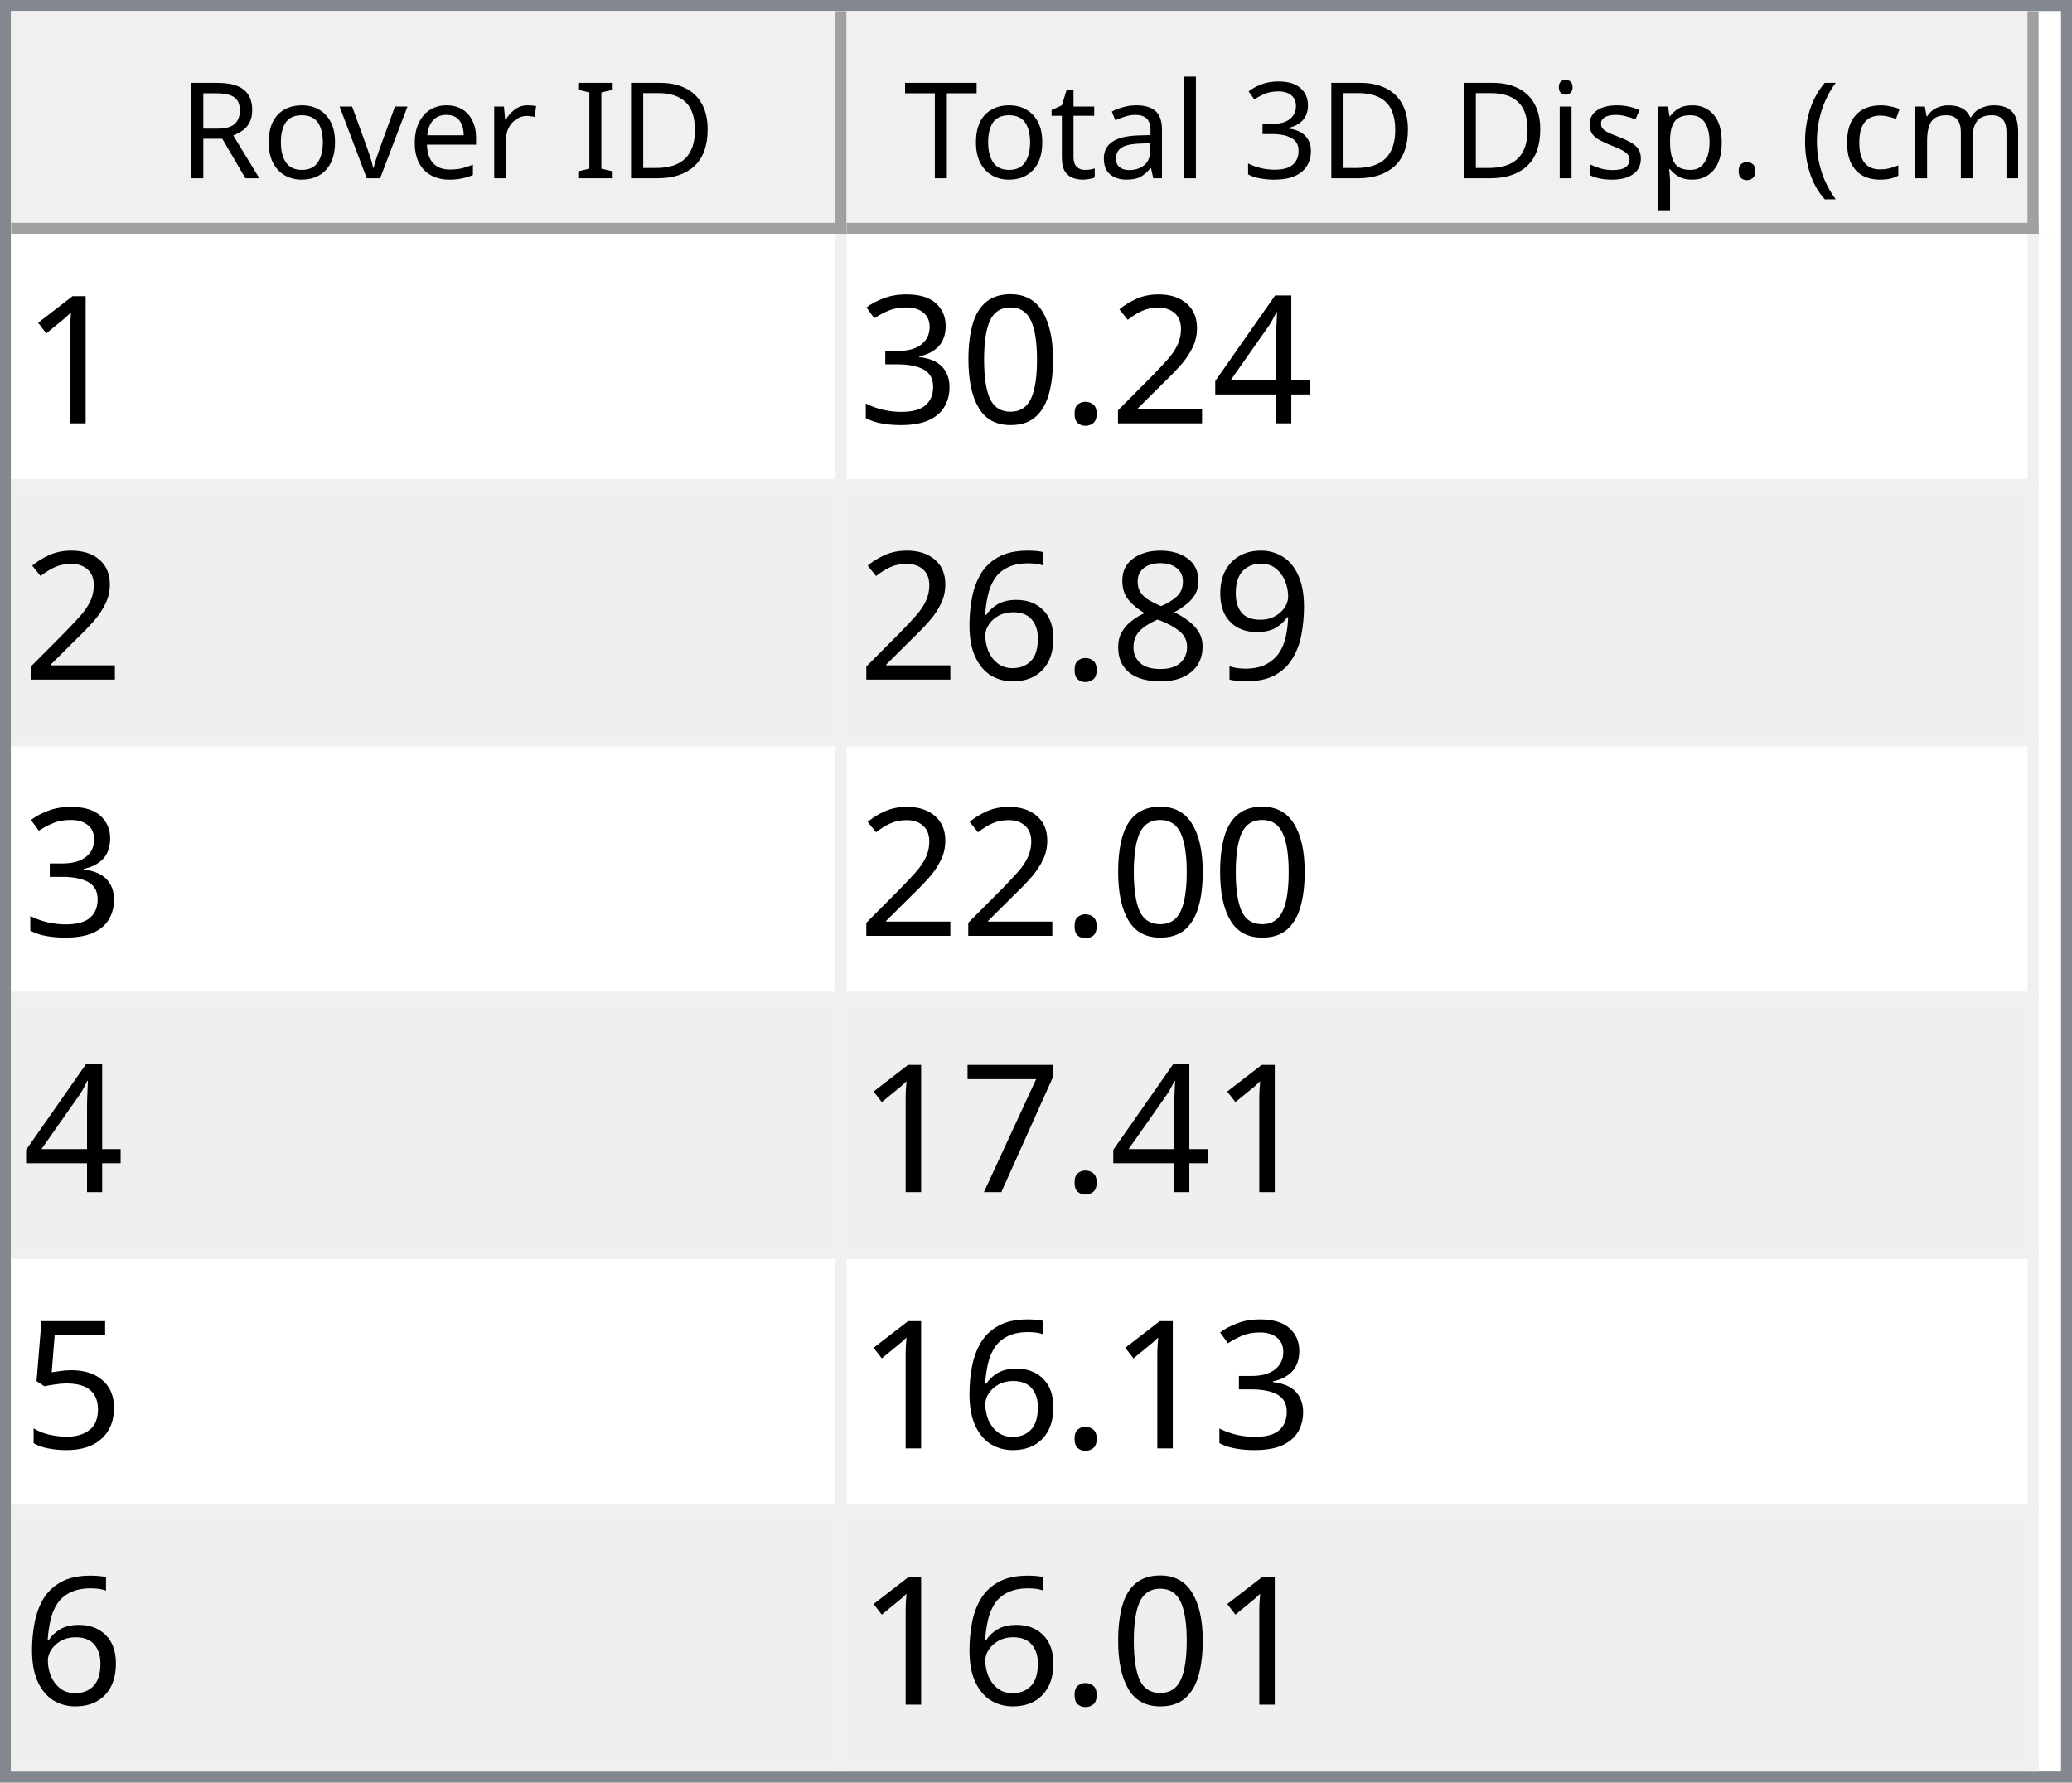
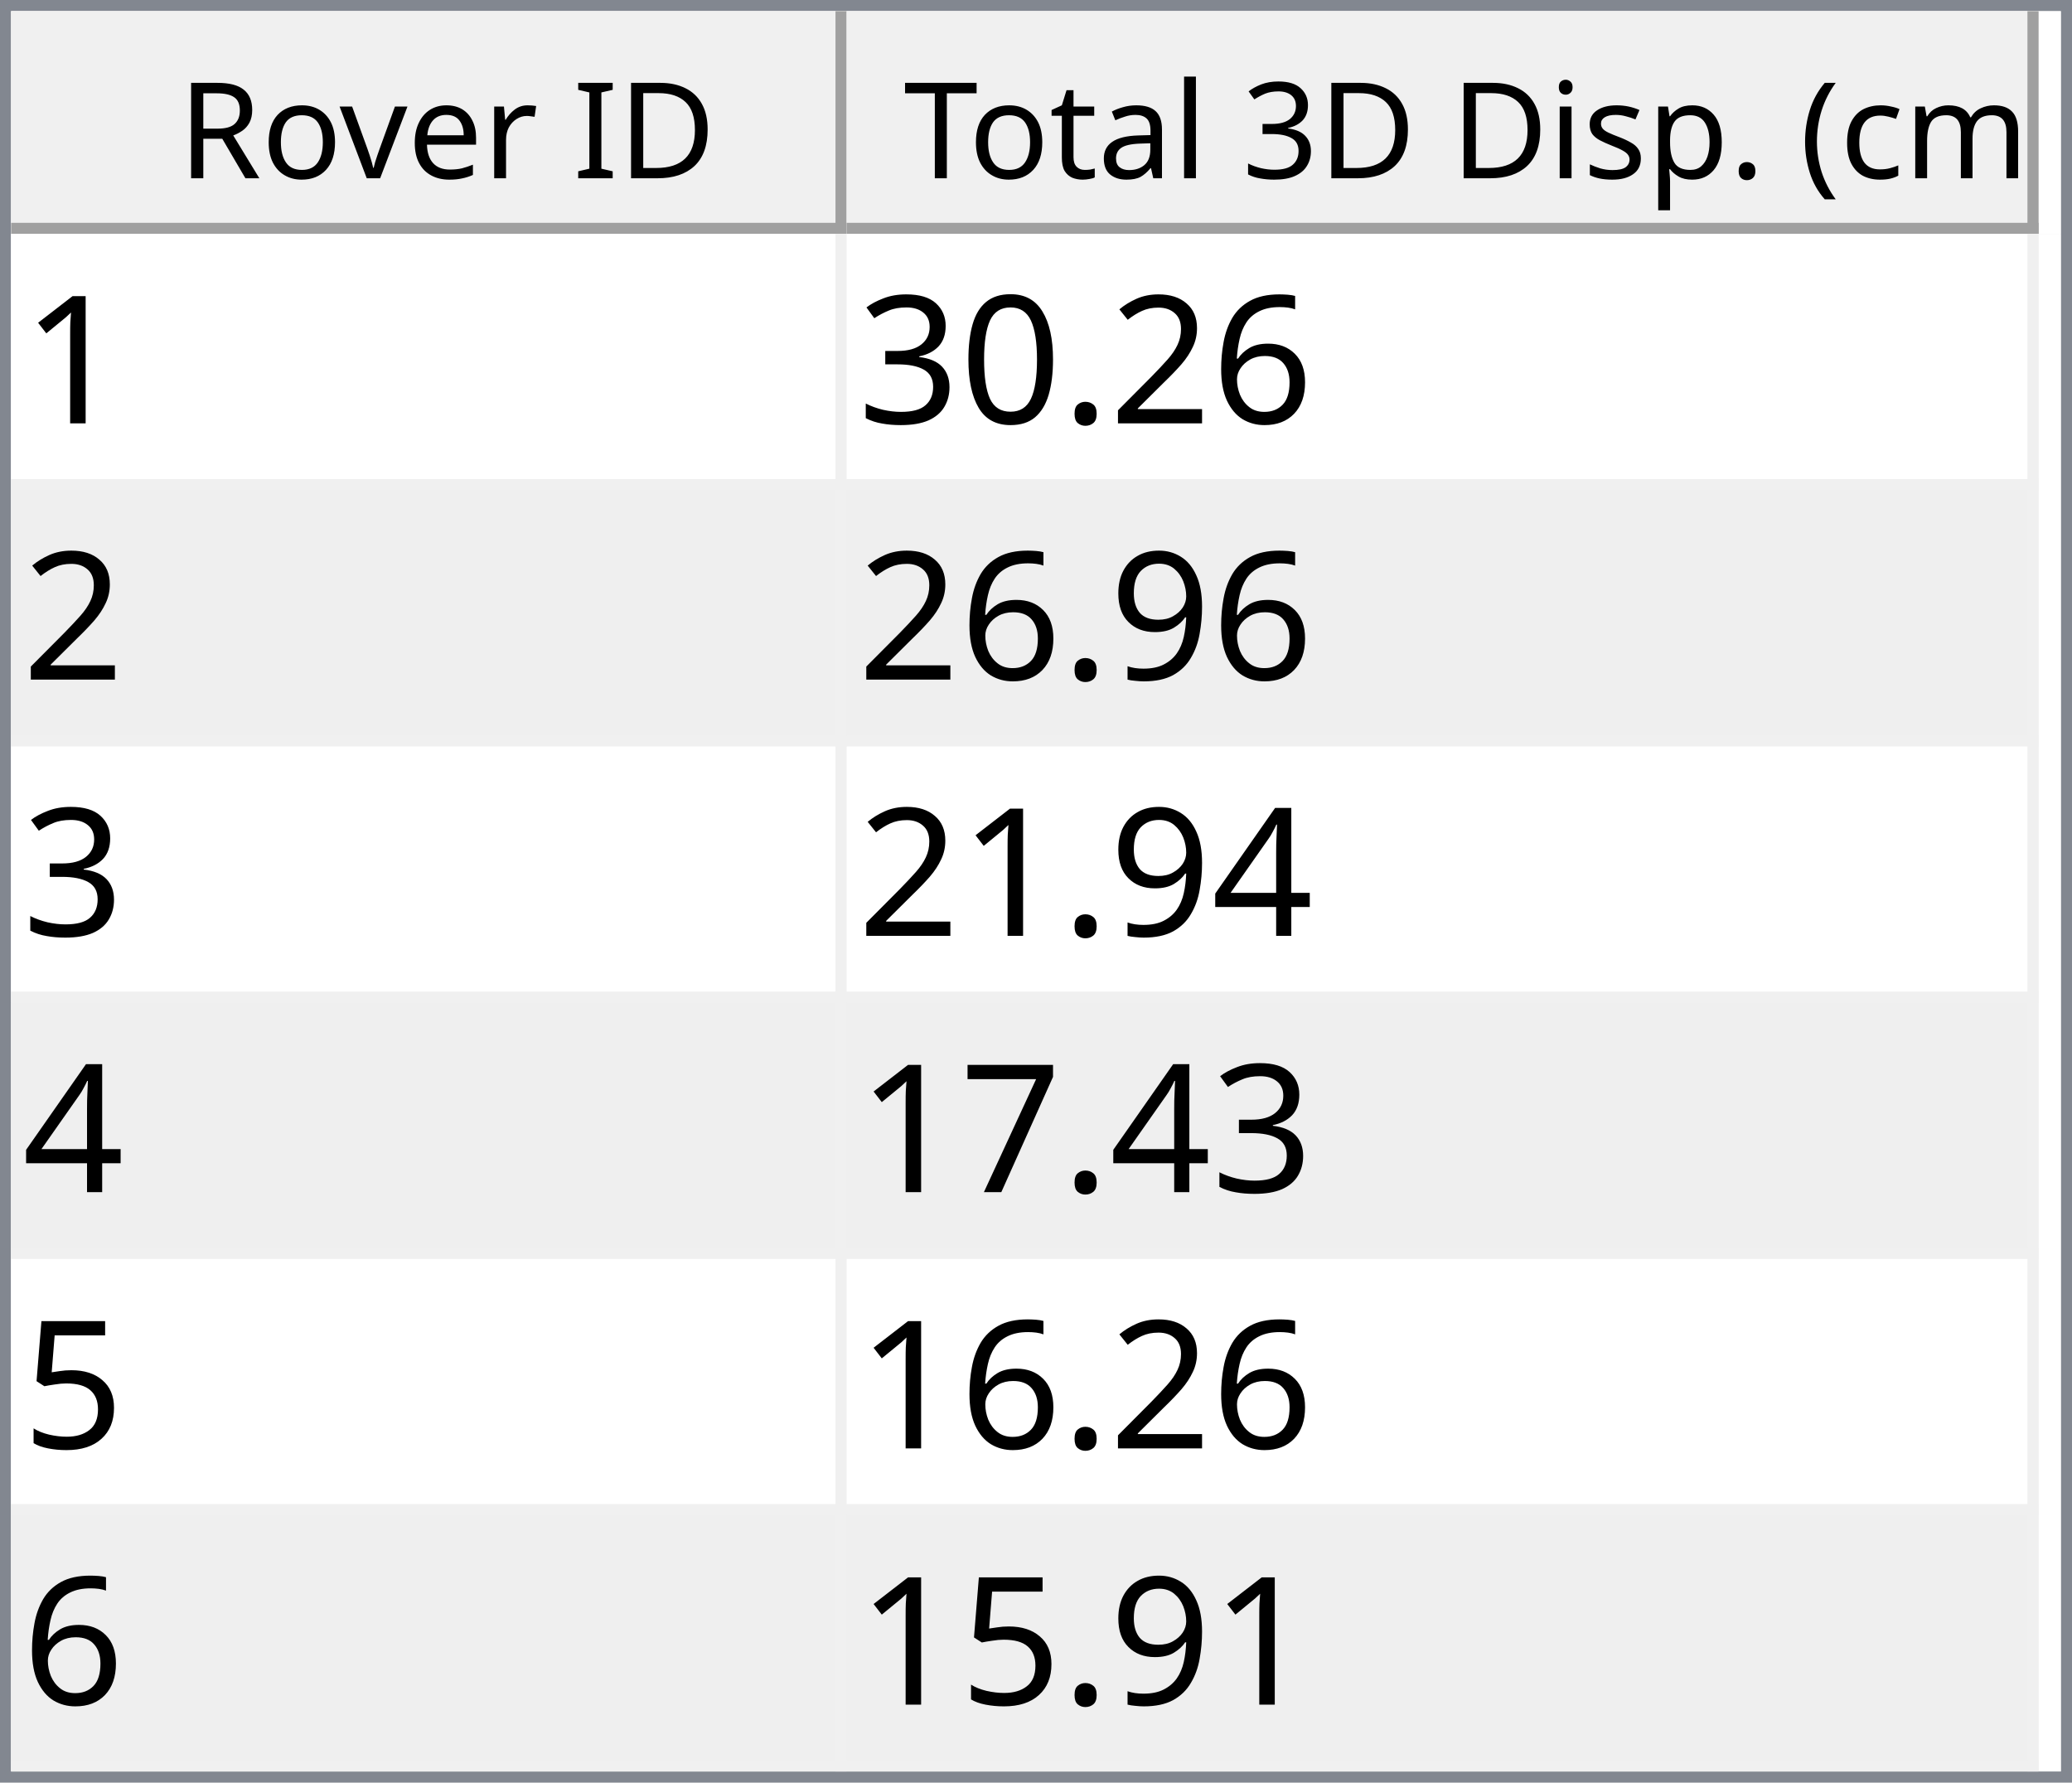
<svg xmlns="http://www.w3.org/2000/svg" style="fill-opacity:1; color-rendering:auto; color-interpolation:auto; text-rendering:auto; stroke:black; stroke-linecap:square; stroke-miterlimit:10; shape-rendering:auto; stroke-opacity:1; fill:black; stroke-dasharray:none; font-weight:normal; stroke-width:1; font-family:'Dialog'; font-style:normal; stroke-linejoin:miter; font-size:12px; stroke-dashoffset:0; image-rendering:auto;" width="186" height="160">
  <defs id="genericDefs" />
  <g>
    <defs id="defs1">
      <clipPath clipPathUnits="userSpaceOnUse" id="clipPath1">
        <path d="M0 0 L186 0 L186 160 L0 160 L0 0 Z" />
      </clipPath>
      <clipPath clipPathUnits="userSpaceOnUse" id="clipPath2">
        <path d="M0 0 L0 160 L186 160 L186 0 Z" />
      </clipPath>
      <clipPath clipPathUnits="userSpaceOnUse" id="clipPath3">
        <path d="M0 0 L0 20 L184 20 L184 0 Z" />
      </clipPath>
      <clipPath clipPathUnits="userSpaceOnUse" id="clipPath4">
        <path d="M0 0 L0 20 L75 20 L75 0 Z" />
      </clipPath>
      <clipPath clipPathUnits="userSpaceOnUse" id="clipPath5">
        <path d="M1 1 L1 19 L74 19 L74 1 Z" />
      </clipPath>
      <clipPath clipPathUnits="userSpaceOnUse" id="clipPath6">
        <path d="M0 0 L0 18 L73 18 L73 0 Z" />
      </clipPath>
      <clipPath clipPathUnits="userSpaceOnUse" id="clipPath7">
        <path d="M-0.5 -0.5 L-0.5 19.5 L74.5 19.5 L74.5 -0.5 Z" />
      </clipPath>
      <clipPath clipPathUnits="userSpaceOnUse" id="clipPath8">
        <path d="M0 0 L0 20 L107 20 L107 0 Z" />
      </clipPath>
      <clipPath clipPathUnits="userSpaceOnUse" id="clipPath9">
        <path d="M1 1 L1 19 L106 19 L106 1 Z" />
      </clipPath>
      <clipPath clipPathUnits="userSpaceOnUse" id="clipPath10">
        <path d="M0 0 L0 18 L105 18 L105 0 Z" />
      </clipPath>
      <clipPath clipPathUnits="userSpaceOnUse" id="clipPath11">
        <path d="M-0.5 -0.5 L-0.5 19.5 L106.5 19.5 L106.5 -0.5 Z" />
      </clipPath>
      <clipPath clipPathUnits="userSpaceOnUse" id="clipPath12">
        <path d="M0 0 L0 138 L184 138 L184 0 Z" />
      </clipPath>
      <clipPath clipPathUnits="userSpaceOnUse" id="clipPath13">
        <path d="M0 0 L0 138 L182 138 L182 0 Z" />
      </clipPath>
      <clipPath clipPathUnits="userSpaceOnUse" id="clipPath14">
        <path d="M-0.5 -0.5 L-0.5 137.5 L181.5 137.5 L181.5 -0.5 Z" />
      </clipPath>
      <clipPath clipPathUnits="userSpaceOnUse" id="clipPath15">
        <path d="M0 0 L0 22 L74 22 L74 0 Z" />
      </clipPath>
      <clipPath clipPathUnits="userSpaceOnUse" id="clipPath16">
        <path d="M0 0 L0 22 L106 22 L106 0 Z" />
      </clipPath>
      <font horiz-adv-x="64.551" id="font1">
        <font-face ascent="107.91" descent="25.098" units-per-em="100" style="font-style:normal; font-family:Segoe UI; font-weight:normal;" />
        <missing-glyph horiz-adv-x="64.551" d="M8.109 0 L8.109 68.266 L56.453 68.266 L56.453 0 L8.109 0 ZM15.328 7.234 L49.219 7.234 L49.219 61.031 L15.328 61.031 L15.328 7.234 Z" />
        <glyph unicode="D" horiz-adv-x="70.117" d="M9.188 0 L9.188 70.016 L28.516 70.016 Q65.531 70.016 65.531 35.891 Q65.531 19.672 55.25 9.836 Q44.969 0 27.734 0 L9.188 0 ZM17.391 62.594 L17.391 7.422 L27.828 7.422 Q41.609 7.422 49.273 14.797 Q56.938 22.172 56.938 35.688 Q56.938 62.594 28.328 62.594 L17.391 62.594 Z" />
        <glyph unicode="I" horiz-adv-x="26.611" d="M17.391 0 L9.188 0 L9.188 70.016 L17.391 70.016 L17.391 0 Z" />
        <glyph unicode=" " horiz-adv-x="27.393" d="" />
        <glyph unicode="r" horiz-adv-x="34.766" d="M34.188 41.891 Q32.078 43.5 28.125 43.5 Q23 43.5 19.555 38.672 Q16.109 33.844 16.109 25.484 L16.109 0 L8.109 0 L8.109 50 L16.109 50 L16.109 39.703 L16.312 39.703 Q18.016 44.969 21.531 47.922 Q25.047 50.875 29.391 50.875 Q32.516 50.875 34.188 50.203 L34.188 41.891 Z" />
        <glyph unicode="e" horiz-adv-x="52.295" d="M48.297 23 L12.984 23 Q13.188 14.656 17.484 10.109 Q21.781 5.562 29.297 5.562 Q37.75 5.562 44.828 11.141 L44.828 3.609 Q38.234 -1.172 27.391 -1.172 Q16.797 -1.172 10.742 5.641 Q4.688 12.453 4.688 24.812 Q4.688 36.469 11.305 43.82 Q17.922 51.172 27.734 51.172 Q37.547 51.172 42.922 44.828 Q48.297 38.484 48.297 27.203 L48.297 23 ZM40.094 29.781 Q40.047 36.719 36.75 40.578 Q33.453 44.438 27.594 44.438 Q21.922 44.438 17.969 40.383 Q14.016 36.328 13.094 29.781 L40.094 29.781 Z" />
        <glyph unicode="v" horiz-adv-x="47.9" d="M47.406 50 L27.484 0 L19.625 0 L0.688 50 L9.469 50 L22.172 13.672 Q23.578 9.672 23.922 6.688 L24.125 6.688 Q24.609 10.453 25.688 13.484 L38.969 50 L47.406 50 Z" />
        <glyph unicode="o" horiz-adv-x="58.594" d="M29 -1.172 Q17.922 -1.172 11.305 5.836 Q4.688 12.844 4.688 24.422 Q4.688 37.016 11.57 44.094 Q18.453 51.172 30.172 51.172 Q41.359 51.172 47.633 44.289 Q53.906 37.406 53.906 25.203 Q53.906 13.234 47.141 6.031 Q40.375 -1.172 29 -1.172 ZM29.594 44.438 Q21.875 44.438 17.383 39.188 Q12.891 33.938 12.891 24.703 Q12.891 15.828 17.43 10.695 Q21.969 5.562 29.594 5.562 Q37.359 5.562 41.531 10.594 Q45.703 15.625 45.703 24.906 Q45.703 34.281 41.531 39.359 Q37.359 44.438 29.594 44.438 Z" />
        <glyph unicode="R" horiz-adv-x="59.814" d="M59.375 0 L49.609 0 L37.891 19.625 Q36.281 22.359 34.766 24.289 Q33.25 26.219 31.664 27.438 Q30.078 28.656 28.25 29.219 Q26.422 29.781 24.125 29.781 L17.391 29.781 L17.391 0 L9.188 0 L9.188 70.016 L30.078 70.016 Q34.672 70.016 38.555 68.867 Q42.438 67.719 45.289 65.375 Q48.141 63.031 49.758 59.547 Q51.375 56.062 51.375 51.375 Q51.375 47.703 50.273 44.656 Q49.172 41.609 47.148 39.211 Q45.125 36.812 42.266 35.133 Q39.406 33.453 35.844 32.516 L35.844 32.328 Q37.594 31.547 38.891 30.547 Q40.188 29.547 41.359 28.18 Q42.531 26.812 43.68 25.078 Q44.828 23.344 46.234 21.047 L59.375 0 ZM17.391 62.594 L17.391 37.203 L28.516 37.203 Q31.594 37.203 34.203 38.133 Q36.812 39.062 38.719 40.797 Q40.625 42.531 41.703 45.047 Q42.781 47.562 42.781 50.688 Q42.781 56.297 39.141 59.445 Q35.5 62.594 28.609 62.594 L17.391 62.594 Z" />
        <glyph unicode=")" horiz-adv-x="30.176" d="M8.297 -15.922 L1.172 -15.922 Q16.406 2.344 16.406 26.812 Q16.406 51.469 1.078 70.016 L8.297 70.016 Q23.531 52.156 23.531 26.703 Q23.531 1.375 8.297 -15.922 Z" />
        <glyph unicode="m" horiz-adv-x="86.133" d="M79.109 0 L71.094 0 L71.094 28.719 Q71.094 37.016 68.531 40.727 Q65.969 44.438 59.906 44.438 Q54.781 44.438 51.195 39.75 Q47.609 35.062 47.609 28.516 L47.609 0 L39.594 0 L39.594 29.688 Q39.594 44.438 28.219 44.438 Q22.953 44.438 19.531 40.016 Q16.109 35.594 16.109 28.516 L16.109 0 L8.109 0 L8.109 50 L16.109 50 L16.109 42.094 L16.312 42.094 Q21.625 51.172 31.844 51.172 Q36.969 51.172 40.773 48.312 Q44.578 45.453 46 40.828 Q51.562 51.172 62.594 51.172 Q79.109 51.172 79.109 30.812 L79.109 0 Z" />
        <glyph unicode="c" horiz-adv-x="46.191" d="M42.188 2.297 Q36.422 -1.172 28.516 -1.172 Q17.828 -1.172 11.258 5.789 Q4.688 12.75 4.688 23.828 Q4.688 36.188 11.766 43.68 Q18.844 51.172 30.672 51.172 Q37.25 51.172 42.281 48.734 L42.281 40.531 Q36.719 44.438 30.375 44.438 Q22.703 44.438 17.797 38.945 Q12.891 33.453 12.891 24.516 Q12.891 15.719 17.508 10.641 Q22.125 5.562 29.891 5.562 Q36.422 5.562 42.188 9.906 L42.188 2.297 Z" />
        <glyph unicode="(" horiz-adv-x="30.176" d="M29.109 -15.922 L21.969 -15.922 Q6.844 1.375 6.844 26.703 Q6.844 52.156 21.969 70.016 L29.203 70.016 Q13.875 51.469 13.875 26.812 Q13.875 2.344 29.109 -15.922 Z" />
        <glyph unicode="." horiz-adv-x="21.68" d="M10.891 -1.078 Q8.641 -1.078 7.055 0.539 Q5.469 2.156 5.469 4.391 Q5.469 6.641 7.055 8.273 Q8.641 9.906 10.891 9.906 Q13.188 9.906 14.797 8.273 Q16.406 6.641 16.406 4.391 Q16.406 2.156 14.797 0.539 Q13.188 -1.078 10.891 -1.078 Z" />
        <glyph unicode="p" horiz-adv-x="58.789" d="M16.312 7.234 L16.109 7.234 L16.109 -23 L8.109 -23 L8.109 50 L16.109 50 L16.109 41.219 L16.312 41.219 Q22.219 51.172 33.594 51.172 Q43.266 51.172 48.688 44.461 Q54.109 37.75 54.109 26.469 Q54.109 13.922 48 6.375 Q41.891 -1.172 31.297 -1.172 Q21.578 -1.172 16.312 7.234 ZM16.109 27.391 L16.109 20.406 Q16.109 14.203 20.141 9.883 Q24.172 5.562 30.375 5.562 Q37.641 5.562 41.773 11.133 Q45.906 16.703 45.906 26.609 Q45.906 34.969 42.047 39.703 Q38.188 44.438 31.594 44.438 Q24.609 44.438 20.359 39.578 Q16.109 34.719 16.109 27.391 Z" />
        <glyph unicode="s" horiz-adv-x="42.432" d="M5.078 1.812 L5.078 10.406 Q11.625 5.562 19.484 5.562 Q30.031 5.562 30.031 12.594 Q30.031 14.594 29.125 15.992 Q28.219 17.391 26.68 18.461 Q25.141 19.531 23.07 20.383 Q21 21.234 18.609 22.172 Q15.281 23.484 12.766 24.828 Q10.25 26.172 8.57 27.859 Q6.891 29.547 6.031 31.695 Q5.172 33.844 5.172 36.719 Q5.172 40.234 6.789 42.945 Q8.406 45.656 11.086 47.484 Q13.766 49.312 17.211 50.242 Q20.656 51.172 24.312 51.172 Q30.812 51.172 35.938 48.922 L35.938 40.828 Q30.422 44.438 23.25 44.438 Q21 44.438 19.195 43.922 Q17.391 43.406 16.094 42.477 Q14.797 41.547 14.086 40.258 Q13.375 38.969 13.375 37.406 Q13.375 35.453 14.086 34.133 Q14.797 32.812 16.164 31.789 Q17.531 30.766 19.484 29.938 Q21.438 29.109 23.922 28.125 Q27.25 26.859 29.883 25.516 Q32.516 24.172 34.375 22.484 Q36.234 20.797 37.234 18.602 Q38.234 16.406 38.234 13.375 Q38.234 9.672 36.602 6.938 Q34.969 4.203 32.234 2.398 Q29.5 0.594 25.93 -0.289 Q22.359 -1.172 18.453 -1.172 Q10.75 -1.172 5.078 1.812 Z" />
        <glyph unicode="i" horiz-adv-x="24.219" d="M12.203 62.703 Q10.062 62.703 8.547 64.164 Q7.031 65.625 7.031 67.875 Q7.031 70.125 8.547 71.609 Q10.062 73.094 12.203 73.094 Q14.406 73.094 15.945 71.609 Q17.484 70.125 17.484 67.875 Q17.484 65.719 15.945 64.211 Q14.406 62.703 12.203 62.703 ZM16.109 0 L8.109 0 L8.109 50 L16.109 50 L16.109 0 Z" />
        <glyph unicode="3" horiz-adv-x="53.906" d="M46.531 19.828 Q46.531 15.094 44.75 11.211 Q42.969 7.328 39.719 4.57 Q36.469 1.812 31.93 0.297 Q27.391 -1.219 21.922 -1.219 Q11.922 -1.219 6 2.594 L6 11.188 Q13.094 5.609 22.219 5.609 Q25.875 5.609 28.828 6.539 Q31.781 7.469 33.906 9.227 Q36.031 10.984 37.18 13.477 Q38.328 15.969 38.328 19.094 Q38.328 32.812 18.797 32.812 L12.984 32.812 L12.984 39.594 L18.5 39.594 Q35.797 39.594 35.797 52.484 Q35.797 64.406 22.609 64.406 Q15.188 64.406 8.688 59.422 L8.688 67.188 Q15.375 71.188 24.609 71.188 Q29 71.188 32.57 69.969 Q36.141 68.75 38.68 66.555 Q41.219 64.359 42.609 61.281 Q44 58.203 44 54.5 Q44 40.672 30.031 36.719 L30.031 36.531 Q33.594 36.141 36.625 34.797 Q39.656 33.453 41.852 31.305 Q44.047 29.156 45.289 26.25 Q46.531 23.344 46.531 19.828 Z" />
        <glyph unicode="l" horiz-adv-x="24.219" d="M16.109 0 L8.109 0 L8.109 74.031 L16.109 74.031 L16.109 0 Z" />
        <glyph unicode="a" horiz-adv-x="50.879" d="M43.891 0 L35.891 0 L35.891 7.812 L35.688 7.812 Q30.469 -1.172 20.312 -1.172 Q12.844 -1.172 8.617 2.781 Q4.391 6.734 4.391 13.281 Q4.391 27.297 20.906 29.594 L35.891 31.688 Q35.891 44.438 25.594 44.438 Q16.547 44.438 9.281 38.281 L9.281 46.484 Q16.656 51.172 26.266 51.172 Q43.891 51.172 43.891 32.516 L43.891 0 ZM35.891 25.297 L23.828 23.641 Q18.266 22.859 15.43 20.875 Q12.594 18.891 12.594 13.875 Q12.594 10.203 15.211 7.883 Q17.828 5.562 22.172 5.562 Q28.125 5.562 32.008 9.742 Q35.891 13.922 35.891 20.312 L35.891 25.297 Z" />
        <glyph unicode="t" horiz-adv-x="33.887" d="M31.297 0.484 Q28.469 -1.078 23.828 -1.078 Q10.688 -1.078 10.688 13.578 L10.688 43.172 L2.094 43.172 L2.094 50 L10.688 50 L10.688 62.203 L18.703 64.797 L18.703 50 L31.297 50 L31.297 43.172 L18.703 43.172 L18.703 14.984 Q18.703 9.969 20.414 7.82 Q22.125 5.672 26.078 5.672 Q29.109 5.672 31.297 7.328 L31.297 0.484 Z" />
        <glyph unicode="T" horiz-adv-x="52.393" d="M50.594 62.594 L30.375 62.594 L30.375 0 L22.172 0 L22.172 62.594 L2 62.594 L2 70.016 L50.594 70.016 L50.594 62.594 Z" />
      </font>
      <font horiz-adv-x="75.0" id="font2">
        <font-face ascent="100.537" descent="21.973" units-per-em="100" style="font-style:normal; font-family:sans-serif; font-weight:normal;" />
        <missing-glyph horiz-adv-x="75.0" d="M12.5 0 L12.5 62.5 L62.5 62.5 L62.5 0 L12.5 0 ZM14.062 1.562 L60.938 1.562 L60.938 60.938 L14.062 60.938 L14.062 1.562 Z" />
        <glyph unicode="1" horiz-adv-x="55.615" d="M37.25 0 L28.469 0 L28.469 56 Q25.297 52.984 20.141 49.953 Q14.984 46.922 10.891 45.406 L10.891 53.906 Q18.266 57.375 23.781 62.305 Q29.297 67.234 31.594 71.875 L37.25 71.875 L37.25 0 Z" />
-         <glyph unicode="4" horiz-adv-x="55.615" d="M32.328 0 L32.328 17.141 L1.266 17.141 L1.266 25.203 L33.938 71.578 L41.109 71.578 L41.109 25.203 L50.781 25.203 L50.781 17.141 L41.109 17.141 L41.109 0 L32.328 0 ZM32.328 25.203 L32.328 57.469 L9.906 25.203 L32.328 25.203 Z" />
+         <glyph unicode="6" horiz-adv-x="55.615" d="M49.75 54.047 L41.016 53.375 Q39.844 58.547 37.703 60.891 Q34.125 64.656 28.906 64.656 Q24.703 64.656 21.531 62.312 Q17.391 59.281 14.992 53.469 Q12.594 47.656 12.5 36.922 Q15.672 41.75 20.266 44.094 Q24.859 46.438 29.891 46.438 Q38.672 46.438 44.852 39.969 Q51.031 33.5 51.031 23.25 Q51.031 16.5 48.125 10.719 Q45.219 4.938 40.141 1.859 Q35.062 -1.219 28.609 -1.219 Q17.625 -1.219 10.695 6.859 Q3.766 14.938 3.766 33.5 Q3.766 54.25 11.422 63.672 Q18.109 71.875 29.438 71.875 Q37.891 71.875 43.289 67.141 Q48.688 62.406 49.75 54.047 ZM13.875 23.188 Q13.875 18.656 15.797 14.508 Q17.719 10.359 21.188 8.18 Q24.656 6 28.469 6 Q34.031 6 38.039 10.492 Q42.047 14.984 42.047 22.703 Q42.047 30.125 38.086 34.398 Q34.125 38.672 28.125 38.672 Q22.172 38.672 18.023 34.398 Q13.875 30.125 13.875 23.188 Z" />
        <glyph unicode="2" horiz-adv-x="55.615" d="M50.344 8.453 L50.344 0 L3.031 0 Q2.938 3.172 4.047 6.109 Q5.859 10.938 9.836 15.625 Q13.812 20.312 21.344 26.469 Q33.016 36.031 37.117 41.625 Q41.219 47.219 41.219 52.203 Q41.219 57.422 37.477 61.008 Q33.734 64.594 27.734 64.594 Q21.391 64.594 17.578 60.789 Q13.766 56.984 13.719 50.25 L4.688 51.172 Q5.609 61.281 11.664 66.578 Q17.719 71.875 27.938 71.875 Q38.234 71.875 44.242 66.164 Q50.25 60.453 50.25 52 Q50.25 47.703 48.492 43.555 Q46.734 39.406 42.656 34.812 Q38.578 30.219 29.109 22.219 Q21.188 15.578 18.945 13.211 Q16.703 10.844 15.234 8.453 L50.344 8.453 Z" />
        <glyph unicode="." horiz-adv-x="27.783" d="M9.078 0 L9.078 10.016 L19.094 10.016 L19.094 0 L9.078 0 Z" />
        <glyph unicode="0" horiz-adv-x="55.615" d="M4.156 35.297 Q4.156 48 6.766 55.742 Q9.375 63.484 14.523 67.68 Q19.672 71.875 27.484 71.875 Q33.25 71.875 37.594 69.555 Q41.938 67.234 44.773 62.867 Q47.609 58.5 49.219 52.227 Q50.828 45.953 50.828 35.297 Q50.828 22.703 48.242 14.969 Q45.656 7.234 40.508 3.008 Q35.359 -1.219 27.484 -1.219 Q17.141 -1.219 11.234 6.203 Q4.156 15.141 4.156 35.297 ZM13.188 35.297 Q13.188 17.672 17.312 11.836 Q21.438 6 27.484 6 Q33.547 6 37.672 11.859 Q41.797 17.719 41.797 35.297 Q41.797 52.984 37.672 58.789 Q33.547 64.594 27.391 64.594 Q21.344 64.594 17.719 59.469 Q13.188 52.938 13.188 35.297 Z" />
        <glyph unicode="3" horiz-adv-x="55.615" d="M4.203 18.891 L12.984 20.062 Q14.5 12.594 18.141 9.297 Q21.781 6 27 6 Q33.203 6 37.477 10.297 Q41.75 14.594 41.75 20.953 Q41.75 27 37.797 30.93 Q33.844 34.859 27.734 34.859 Q25.25 34.859 21.531 33.891 L22.516 41.609 Q23.391 41.5 23.922 41.5 Q29.547 41.5 34.039 44.43 Q38.531 47.359 38.531 53.469 Q38.531 58.297 35.258 61.477 Q31.984 64.656 26.812 64.656 Q21.688 64.656 18.266 61.43 Q14.844 58.203 13.875 51.766 L5.078 53.328 Q6.688 62.156 12.398 67.016 Q18.109 71.875 26.609 71.875 Q32.469 71.875 37.398 69.359 Q42.328 66.844 44.945 62.5 Q47.562 58.156 47.562 53.266 Q47.562 48.641 45.07 44.828 Q42.578 41.016 37.703 38.766 Q44.047 37.312 47.562 32.695 Q51.078 28.078 51.078 21.141 Q51.078 11.766 44.242 5.25 Q37.406 -1.266 26.953 -1.266 Q17.531 -1.266 11.305 4.352 Q5.078 9.969 4.203 18.891 Z" />
        <glyph unicode="9" horiz-adv-x="55.615" d="M5.469 16.547 L13.922 17.328 Q14.984 11.375 18.016 8.688 Q21.047 6 25.781 6 Q29.828 6 32.883 7.859 Q35.938 9.719 37.891 12.82 Q39.844 15.922 41.164 21.195 Q42.484 26.469 42.484 31.938 Q42.484 32.516 42.438 33.688 Q39.797 29.5 35.234 26.883 Q30.672 24.266 25.344 24.266 Q16.453 24.266 10.305 30.711 Q4.156 37.156 4.156 47.703 Q4.156 58.594 10.578 65.234 Q17 71.875 26.656 71.875 Q33.641 71.875 39.43 68.117 Q45.219 64.359 48.219 57.398 Q51.219 50.438 51.219 37.25 Q51.219 23.531 48.242 15.406 Q45.266 7.281 39.383 3.031 Q33.5 -1.219 25.594 -1.219 Q17.188 -1.219 11.867 3.445 Q6.547 8.109 5.469 16.547 ZM41.453 48.141 Q41.453 55.719 37.43 60.156 Q33.406 64.594 27.734 64.594 Q21.875 64.594 17.531 59.812 Q13.188 55.031 13.188 47.406 Q13.188 40.578 17.312 36.305 Q21.438 32.031 27.484 32.031 Q33.594 32.031 37.523 36.305 Q41.453 40.578 41.453 48.141 Z" />
-         <glyph unicode="8" horiz-adv-x="55.615" d="M17.672 38.812 Q12.203 40.828 9.57 44.539 Q6.938 48.25 6.938 53.422 Q6.938 61.234 12.555 66.555 Q18.172 71.875 27.484 71.875 Q36.859 71.875 42.578 66.43 Q48.297 60.984 48.297 53.172 Q48.297 48.188 45.68 44.508 Q43.062 40.828 37.75 38.812 Q44.344 36.672 47.781 31.883 Q51.219 27.094 51.219 20.453 Q51.219 11.281 44.727 5.031 Q38.234 -1.219 27.641 -1.219 Q17.047 -1.219 10.547 5.055 Q4.047 11.328 4.047 20.703 Q4.047 27.688 7.594 32.398 Q11.141 37.109 17.672 38.812 ZM15.922 53.719 Q15.922 48.641 19.195 45.414 Q22.469 42.188 27.688 42.188 Q32.766 42.188 36.016 45.383 Q39.266 48.578 39.266 53.219 Q39.266 58.062 35.914 61.359 Q32.562 64.656 27.594 64.656 Q22.562 64.656 19.242 61.43 Q15.922 58.203 15.922 53.719 ZM13.094 20.656 Q13.094 16.891 14.875 13.375 Q16.656 9.859 20.172 7.93 Q23.688 6 27.734 6 Q34.031 6 38.133 10.055 Q42.234 14.109 42.234 20.359 Q42.234 26.703 38.016 30.859 Q33.797 35.016 27.438 35.016 Q21.234 35.016 17.164 30.914 Q13.094 26.812 13.094 20.656 Z" />
-         <glyph unicode="6" horiz-adv-x="55.615" d="M49.75 54.047 L41.016 53.375 Q39.844 58.547 37.703 60.891 Q34.125 64.656 28.906 64.656 Q24.703 64.656 21.531 62.312 Q17.391 59.281 14.992 53.469 Q12.594 47.656 12.5 36.922 Q15.672 41.75 20.266 44.094 Q24.859 46.438 29.891 46.438 Q38.672 46.438 44.852 39.969 Q51.031 33.5 51.031 23.25 Q51.031 16.5 48.125 10.719 Q45.219 4.938 40.141 1.859 Q35.062 -1.219 28.609 -1.219 Q17.625 -1.219 10.695 6.859 Q3.766 14.938 3.766 33.5 Q3.766 54.25 11.422 63.672 Q18.109 71.875 29.438 71.875 Q37.891 71.875 43.289 67.141 Q48.688 62.406 49.75 54.047 ZM13.875 23.188 Q13.875 18.656 15.797 14.508 Q17.719 10.359 21.188 8.18 Q24.656 6 28.469 6 Q34.031 6 38.039 10.492 Q42.047 14.984 42.047 22.703 Q42.047 30.125 38.086 34.398 Q34.125 38.672 28.125 38.672 Q22.172 38.672 18.023 34.398 Q13.875 30.125 13.875 23.188 Z" />
+         <glyph unicode="4" horiz-adv-x="55.615" d="M32.328 0 L32.328 17.141 L1.266 17.141 L1.266 25.203 L33.938 71.578 L41.109 71.578 L41.109 25.203 L50.781 25.203 L50.781 17.141 L41.109 17.141 L41.109 0 L32.328 0 ZM32.328 25.203 L32.328 57.469 L9.906 25.203 L32.328 25.203 Z" />
        <glyph unicode="7" horiz-adv-x="55.615" d="M4.734 62.203 L4.734 70.656 L51.078 70.656 L51.078 63.812 Q44.234 56.547 37.523 44.484 Q30.812 32.422 27.156 19.672 Q24.516 10.688 23.781 0 L14.75 0 Q14.891 8.453 18.062 20.414 Q21.234 32.375 27.172 43.484 Q33.109 54.594 39.797 62.203 L4.734 62.203 Z" />
        <glyph unicode="5" horiz-adv-x="55.615" d="M4.156 18.75 L13.375 19.531 Q14.406 12.797 18.141 9.398 Q21.875 6 27.156 6 Q33.5 6 37.891 10.789 Q42.281 15.578 42.281 23.484 Q42.281 31 38.062 35.352 Q33.844 39.703 27 39.703 Q22.75 39.703 19.336 37.773 Q15.922 35.844 13.969 32.766 L5.719 33.844 L12.641 70.609 L48.25 70.609 L48.25 62.203 L19.672 62.203 L15.828 42.969 Q22.266 47.469 29.344 47.469 Q38.719 47.469 45.164 40.969 Q51.609 34.469 51.609 24.266 Q51.609 14.547 45.953 7.469 Q39.062 -1.219 27.156 -1.219 Q17.391 -1.219 11.211 4.25 Q5.031 9.719 4.156 18.75 Z" />
      </font>
    </defs>
    <g style="fill:white; stroke:white;">
      <rect x="0" y="0" width="186" style="clip-path:url(#clipPath1); stroke:none;" height="160" />
    </g>
    <g style="fill:white; text-rendering:optimizeSpeed; color-rendering:optimizeSpeed; image-rendering:optimizeSpeed; shape-rendering:crispEdges; stroke:white; color-interpolation:sRGB;">
      <rect x="0" width="186" height="160" y="0" style="stroke:none;" />
      <path style="stroke:none;" d="M0 160 L186 160 L186 0 L0 0 Z" />
    </g>
    <g style="fill:rgb(240,240,240); font-family:'Segoe UI'; stroke:rgb(240,240,240);">
      <rect x="0" y="0" width="186" style="clip-path:url(#clipPath2); stroke:none;" height="160" />
    </g>
    <g style="fill:rgb(130,135,144); font-family:'Segoe UI'; stroke:rgb(130,135,144);">
      <path d="M0 0 L186 0 L186 160 L0 160 L0 0 ZM1 1 L185 1 L185 159 L1 159 L1 1 Z" style="fill-rule:evenodd; clip-path:url(#clipPath2); stroke:none;" />
    </g>
    <g style="fill:white; font-family:'Segoe UI'; stroke:white;" transform="translate(1,1)">
      <rect x="0" y="0" width="184" style="clip-path:url(#clipPath3); stroke:none;" height="20" />
    </g>
    <g style="fill:rgb(240,240,240); font-family:'Segoe UI'; stroke:rgb(240,240,240);" transform="translate(1,1)">
      <rect x="0" y="0" width="75" style="clip-path:url(#clipPath4); stroke:none;" height="20" />
    </g>
    <g style="font-family:'Segoe UI';" transform="translate(2,2)">
      <text x="14" xml:space="preserve" y="14" style="clip-path:url(#clipPath6); stroke:none;">Rover ID</text>
    </g>
    <g style="fill:rgb(160,160,160); font-family:'Segoe UI'; stroke:rgb(160,160,160); stroke-linejoin:bevel;" transform="translate(1.5,1.5)">
      <line x1="74" x2="74" y1="0" style="fill:none; clip-path:url(#clipPath7);" y2="19" />
    </g>
    <g style="fill:rgb(160,160,160); font-family:'Segoe UI'; stroke:rgb(160,160,160); stroke-linejoin:bevel;" transform="matrix(1,0,0,1,1,1) translate(0.5,0.5)">
      <line x1="0" x2="74" y1="19" style="fill:none; clip-path:url(#clipPath7);" y2="19" />
    </g>
    <g style="fill:rgb(240,240,240); font-family:'Segoe UI'; stroke:rgb(240,240,240);" transform="translate(76,1)">
      <rect x="0" y="0" width="107" style="clip-path:url(#clipPath8); stroke:none;" height="20" />
    </g>
    <g style="font-family:'Segoe UI';" transform="translate(77,2)">
      <text x="1" xml:space="preserve" y="14" style="clip-path:url(#clipPath10); stroke:none;"> Total 3D Disp. (cm)</text>
    </g>
    <g style="fill:rgb(160,160,160); font-family:'Segoe UI'; stroke:rgb(160,160,160); stroke-linejoin:bevel;" transform="translate(76.5,1.5)">
      <line x1="106" x2="106" y1="0" style="fill:none; clip-path:url(#clipPath11);" y2="19" />
    </g>
    <g style="fill:rgb(160,160,160); font-family:'Segoe UI'; stroke:rgb(160,160,160); stroke-linejoin:bevel;" transform="matrix(1,0,0,1,76,1) translate(0.5,0.5)">
      <line x1="0" x2="106" y1="19" style="fill:none; clip-path:url(#clipPath11);" y2="19" />
    </g>
    <g style="fill:white; font-family:'Segoe UI'; stroke:white;" transform="translate(1,21)">
      <rect x="0" y="0" width="184" style="clip-path:url(#clipPath12); stroke:none;" height="138" />
    </g>
    <g style="fill:rgb(240,240,240); font-size:16px; font-family:sans-serif; stroke:rgb(240,240,240);" transform="translate(1,21)">
      <rect x="0" y="0" width="182" style="clip-path:url(#clipPath13); stroke:none;" height="138" />
      <line transform="translate(0.5,0.5)" x1="0" x2="181" y1="22" style="clip-path:url(#clipPath14); fill:none; stroke-linejoin:bevel;" y2="22" />
    </g>
    <g transform="matrix(1,0,0,1,1,21) translate(0.5,0.5)" style="fill:rgb(240,240,240); font-size:16px; font-family:sans-serif; stroke:rgb(240,240,240); stroke-linejoin:bevel;">
      <line x1="0" x2="181" y1="45" style="fill:none; clip-path:url(#clipPath14);" y2="45" />
    </g>
    <g transform="matrix(1,0,0,1,1,21) translate(0.5,0.5)" style="fill:rgb(240,240,240); font-size:16px; font-family:sans-serif; stroke:rgb(240,240,240); stroke-linejoin:bevel;">
      <line x1="0" x2="181" y1="68" style="fill:none; clip-path:url(#clipPath14);" y2="68" />
    </g>
    <g transform="matrix(1,0,0,1,1,21) translate(0.5,0.5)" style="fill:rgb(240,240,240); font-size:16px; font-family:sans-serif; stroke:rgb(240,240,240); stroke-linejoin:bevel;">
      <line x1="0" x2="181" y1="91" style="fill:none; clip-path:url(#clipPath14);" y2="91" />
    </g>
    <g transform="matrix(1,0,0,1,1,21) translate(0.5,0.5)" style="fill:rgb(240,240,240); font-size:16px; font-family:sans-serif; stroke:rgb(240,240,240); stroke-linejoin:bevel;">
      <line x1="0" x2="181" y1="114" style="fill:none; clip-path:url(#clipPath14);" y2="114" />
    </g>
    <g transform="matrix(1,0,0,1,1,21) translate(0.5,0.5)" style="fill:rgb(240,240,240); font-size:16px; font-family:sans-serif; stroke:rgb(240,240,240); stroke-linejoin:bevel;">
      <line x1="0" x2="181" y1="137" style="fill:none; clip-path:url(#clipPath14);" y2="137" />
    </g>
    <g transform="matrix(1,0,0,1,1,21) translate(0.5,0.5)" style="fill:rgb(240,240,240); font-size:16px; font-family:sans-serif; stroke:rgb(240,240,240); stroke-linejoin:bevel;">
      <line x1="74" x2="74" y1="0" style="fill:none; clip-path:url(#clipPath14);" y2="137" />
    </g>
    <g transform="matrix(1,0,0,1,1,21) translate(0.5,0.5)" style="fill:rgb(240,240,240); font-size:16px; font-family:sans-serif; stroke:rgb(240,240,240); stroke-linejoin:bevel;">
      <line x1="181" x2="181" y1="0" style="fill:none; clip-path:url(#clipPath14);" y2="137" />
    </g>
    <g style="fill:white; font-size:16px; font-family:sans-serif; stroke:white;" transform="matrix(1,0,0,1,1,21)">
      <rect x="0" y="0" width="74" style="clip-path:url(#clipPath15); stroke:none;" height="22" />
      <text x="1" y="17" style="fill:black; clip-path:url(#clipPath15); stroke:none;" xml:space="preserve">1</text>
    </g>
    <g style="fill:white; font-size:16px; font-family:sans-serif; stroke:white;" transform="matrix(1,0,0,1,1,21) translate(75,0)">
      <rect x="0" y="0" width="106" style="clip-path:url(#clipPath16); stroke:none;" height="22" />
-       <text x="1" y="17" style="fill:black; clip-path:url(#clipPath16); stroke:none;" xml:space="preserve">30.24</text>
+       <text x="1" y="17" style="fill:black; clip-path:url(#clipPath16); stroke:none;" xml:space="preserve">30.26</text>
    </g>
    <g style="fill:rgb(239,239,239); font-size:16px; font-family:sans-serif; stroke:rgb(239,239,239);" transform="matrix(1,0,0,1,1,21) translate(0,23)">
      <rect x="0" y="0" width="74" style="clip-path:url(#clipPath15); stroke:none;" height="22" />
      <text x="1" y="17" style="fill:black; clip-path:url(#clipPath15); stroke:none;" xml:space="preserve">2</text>
    </g>
    <g style="fill:rgb(239,239,239); font-size:16px; font-family:sans-serif; stroke:rgb(239,239,239);" transform="matrix(1,0,0,1,1,21) translate(75,23)">
      <rect x="0" y="0" width="106" style="clip-path:url(#clipPath16); stroke:none;" height="22" />
-       <text x="1" y="17" style="fill:black; clip-path:url(#clipPath16); stroke:none;" xml:space="preserve">26.89</text>
+       <text x="1" y="17" style="fill:black; clip-path:url(#clipPath16); stroke:none;" xml:space="preserve">26.96</text>
    </g>
    <g style="fill:white; font-size:16px; font-family:sans-serif; stroke:white;" transform="matrix(1,0,0,1,1,21) translate(0,46)">
      <rect x="0" y="0" width="74" style="clip-path:url(#clipPath15); stroke:none;" height="22" />
      <text x="1" y="17" style="fill:black; clip-path:url(#clipPath15); stroke:none;" xml:space="preserve">3</text>
    </g>
    <g style="fill:white; font-size:16px; font-family:sans-serif; stroke:white;" transform="matrix(1,0,0,1,1,21) translate(75,46)">
      <rect x="0" y="0" width="106" style="clip-path:url(#clipPath16); stroke:none;" height="22" />
-       <text x="1" y="17" style="fill:black; clip-path:url(#clipPath16); stroke:none;" xml:space="preserve">22.00</text>
+       <text x="1" y="17" style="fill:black; clip-path:url(#clipPath16); stroke:none;" xml:space="preserve">21.94</text>
    </g>
    <g style="fill:rgb(239,239,239); font-size:16px; font-family:sans-serif; stroke:rgb(239,239,239);" transform="matrix(1,0,0,1,1,21) translate(0,69)">
      <rect x="0" y="0" width="74" style="clip-path:url(#clipPath15); stroke:none;" height="22" />
      <text x="1" y="17" style="fill:black; clip-path:url(#clipPath15); stroke:none;" xml:space="preserve">4</text>
    </g>
    <g style="fill:rgb(239,239,239); font-size:16px; font-family:sans-serif; stroke:rgb(239,239,239);" transform="matrix(1,0,0,1,1,21) translate(75,69)">
      <rect x="0" y="0" width="106" style="clip-path:url(#clipPath16); stroke:none;" height="22" />
-       <text x="1" y="17" style="fill:black; clip-path:url(#clipPath16); stroke:none;" xml:space="preserve">17.41</text>
+       <text x="1" y="17" style="fill:black; clip-path:url(#clipPath16); stroke:none;" xml:space="preserve">17.43</text>
    </g>
    <g style="fill:white; font-size:16px; font-family:sans-serif; stroke:white;" transform="matrix(1,0,0,1,1,21) translate(0,92)">
      <rect x="0" y="0" width="74" style="clip-path:url(#clipPath15); stroke:none;" height="22" />
      <text x="1" y="17" style="fill:black; clip-path:url(#clipPath15); stroke:none;" xml:space="preserve">5</text>
    </g>
    <g style="fill:white; font-size:16px; font-family:sans-serif; stroke:white;" transform="matrix(1,0,0,1,1,21) translate(75,92)">
      <rect x="0" y="0" width="106" style="clip-path:url(#clipPath16); stroke:none;" height="22" />
-       <text x="1" y="17" style="fill:black; clip-path:url(#clipPath16); stroke:none;" xml:space="preserve">16.13</text>
+       <text x="1" y="17" style="fill:black; clip-path:url(#clipPath16); stroke:none;" xml:space="preserve">16.26</text>
    </g>
    <g style="fill:rgb(239,239,239); font-size:16px; font-family:sans-serif; stroke:rgb(239,239,239);" transform="matrix(1,0,0,1,1,21) translate(0,115)">
      <rect x="0" y="0" width="74" style="clip-path:url(#clipPath15); stroke:none;" height="22" />
      <text x="1" y="17" style="fill:black; clip-path:url(#clipPath15); stroke:none;" xml:space="preserve">6</text>
    </g>
    <g style="fill:rgb(239,239,239); font-size:16px; font-family:sans-serif; stroke:rgb(239,239,239);" transform="matrix(1,0,0,1,1,21) translate(75,115)">
      <rect x="0" y="0" width="106" style="clip-path:url(#clipPath16); stroke:none;" height="22" />
-       <text x="1" y="17" style="fill:black; clip-path:url(#clipPath16); stroke:none;" xml:space="preserve">16.01</text>
+       <text x="1" y="17" style="fill:black; clip-path:url(#clipPath16); stroke:none;" xml:space="preserve">15.91</text>
    </g>
  </g>
</svg>
